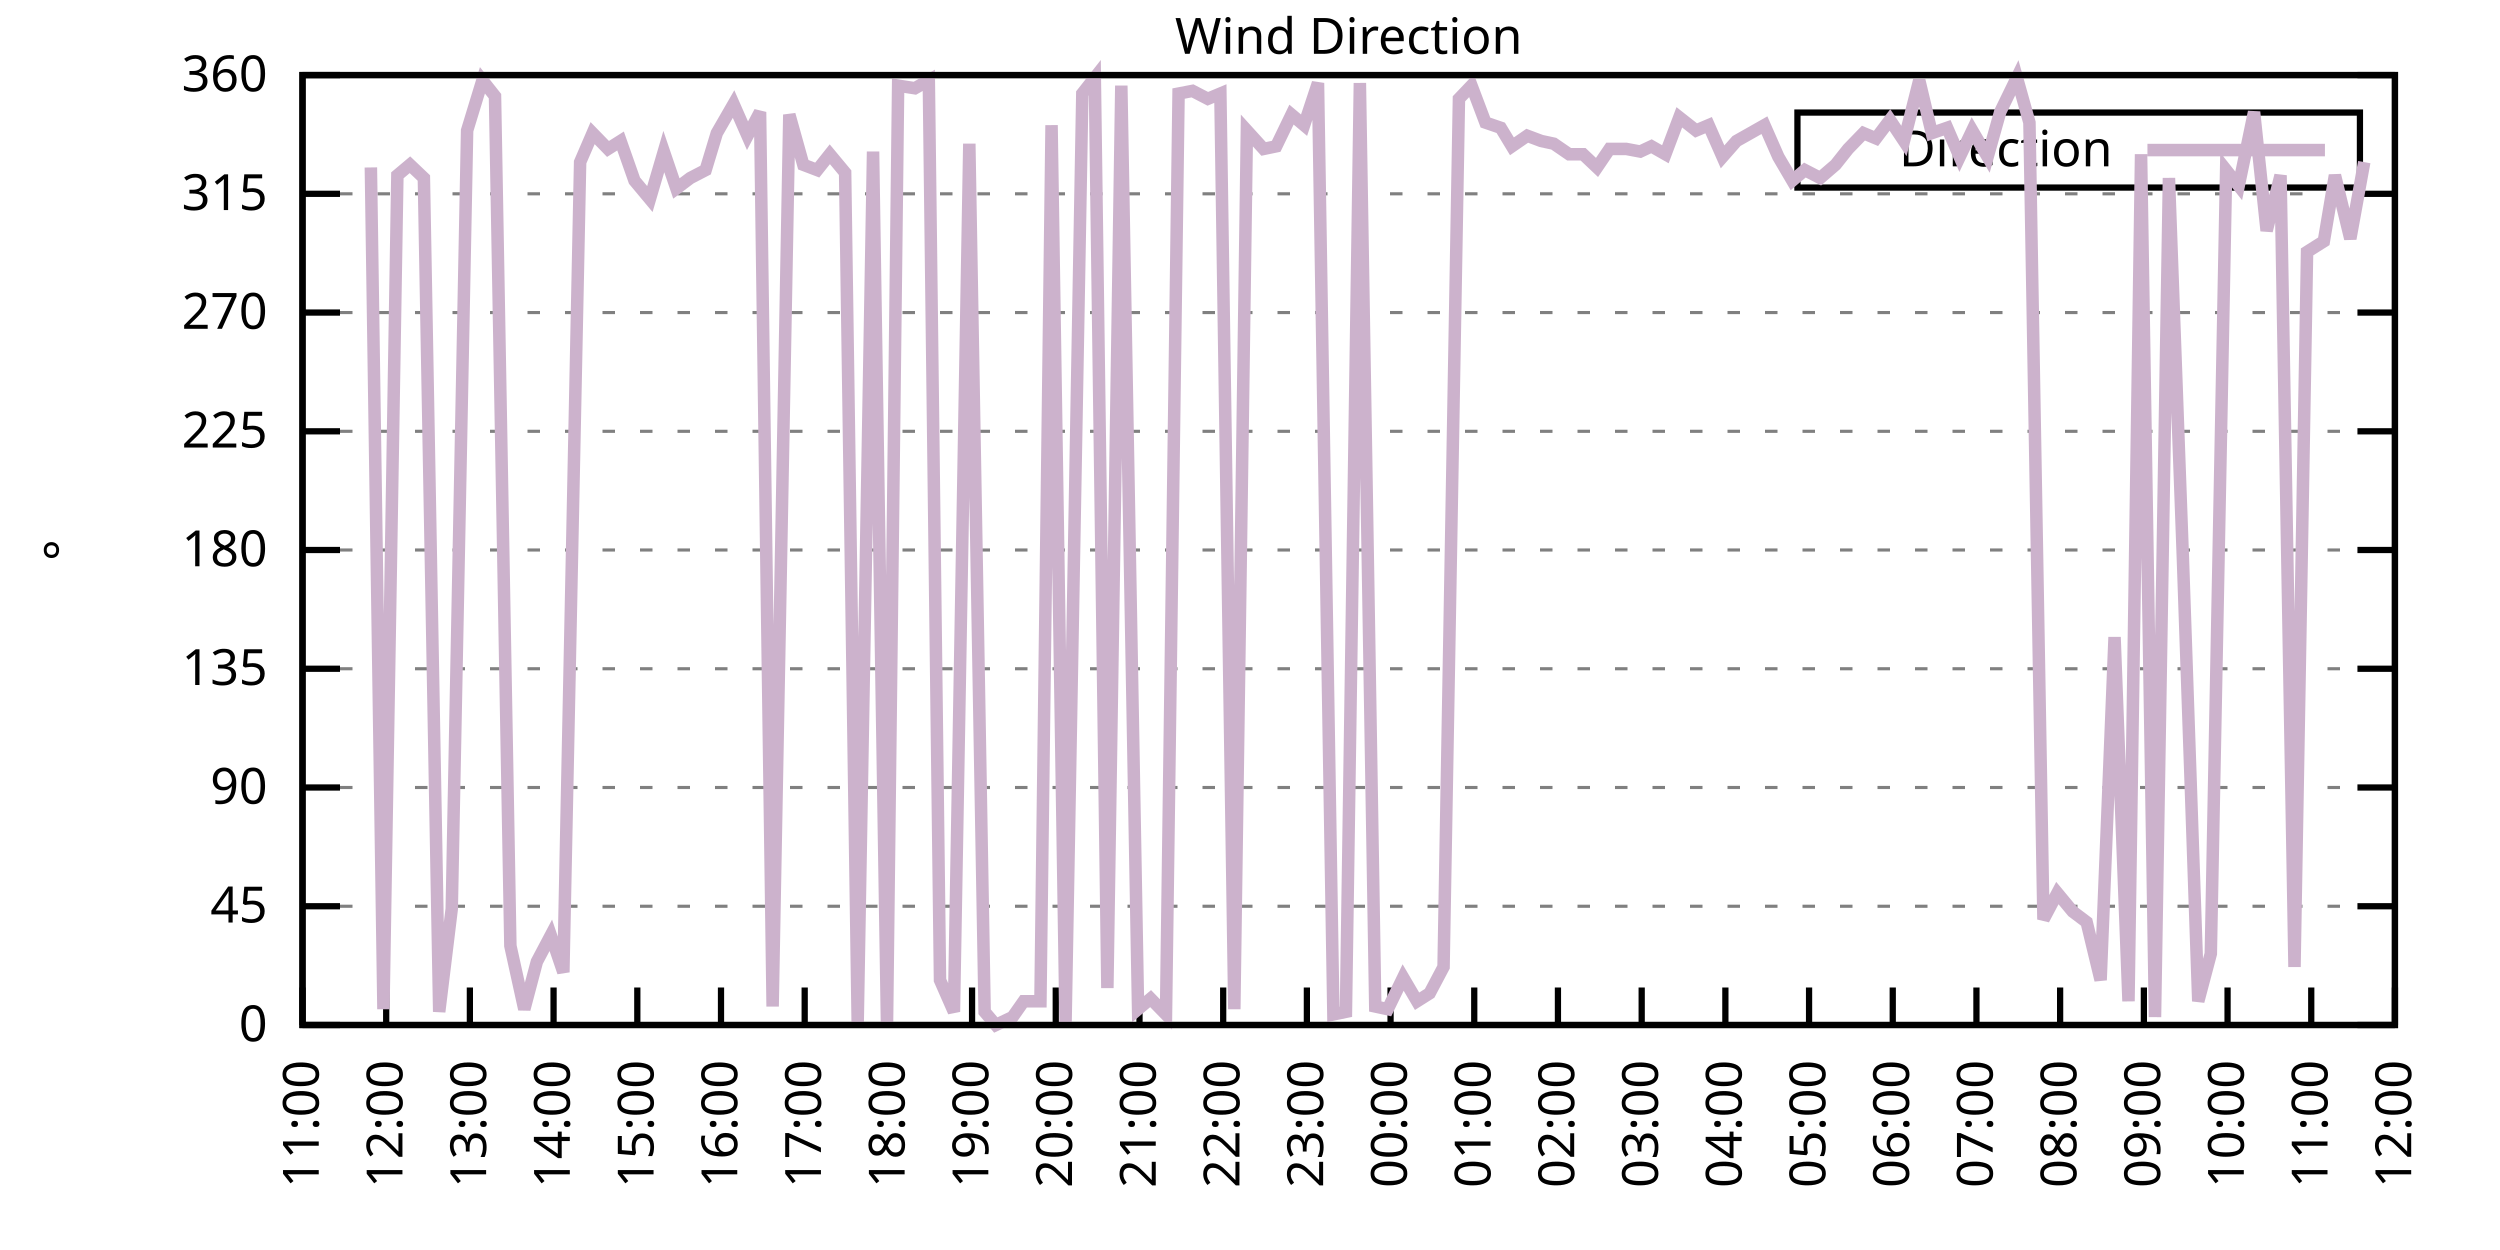
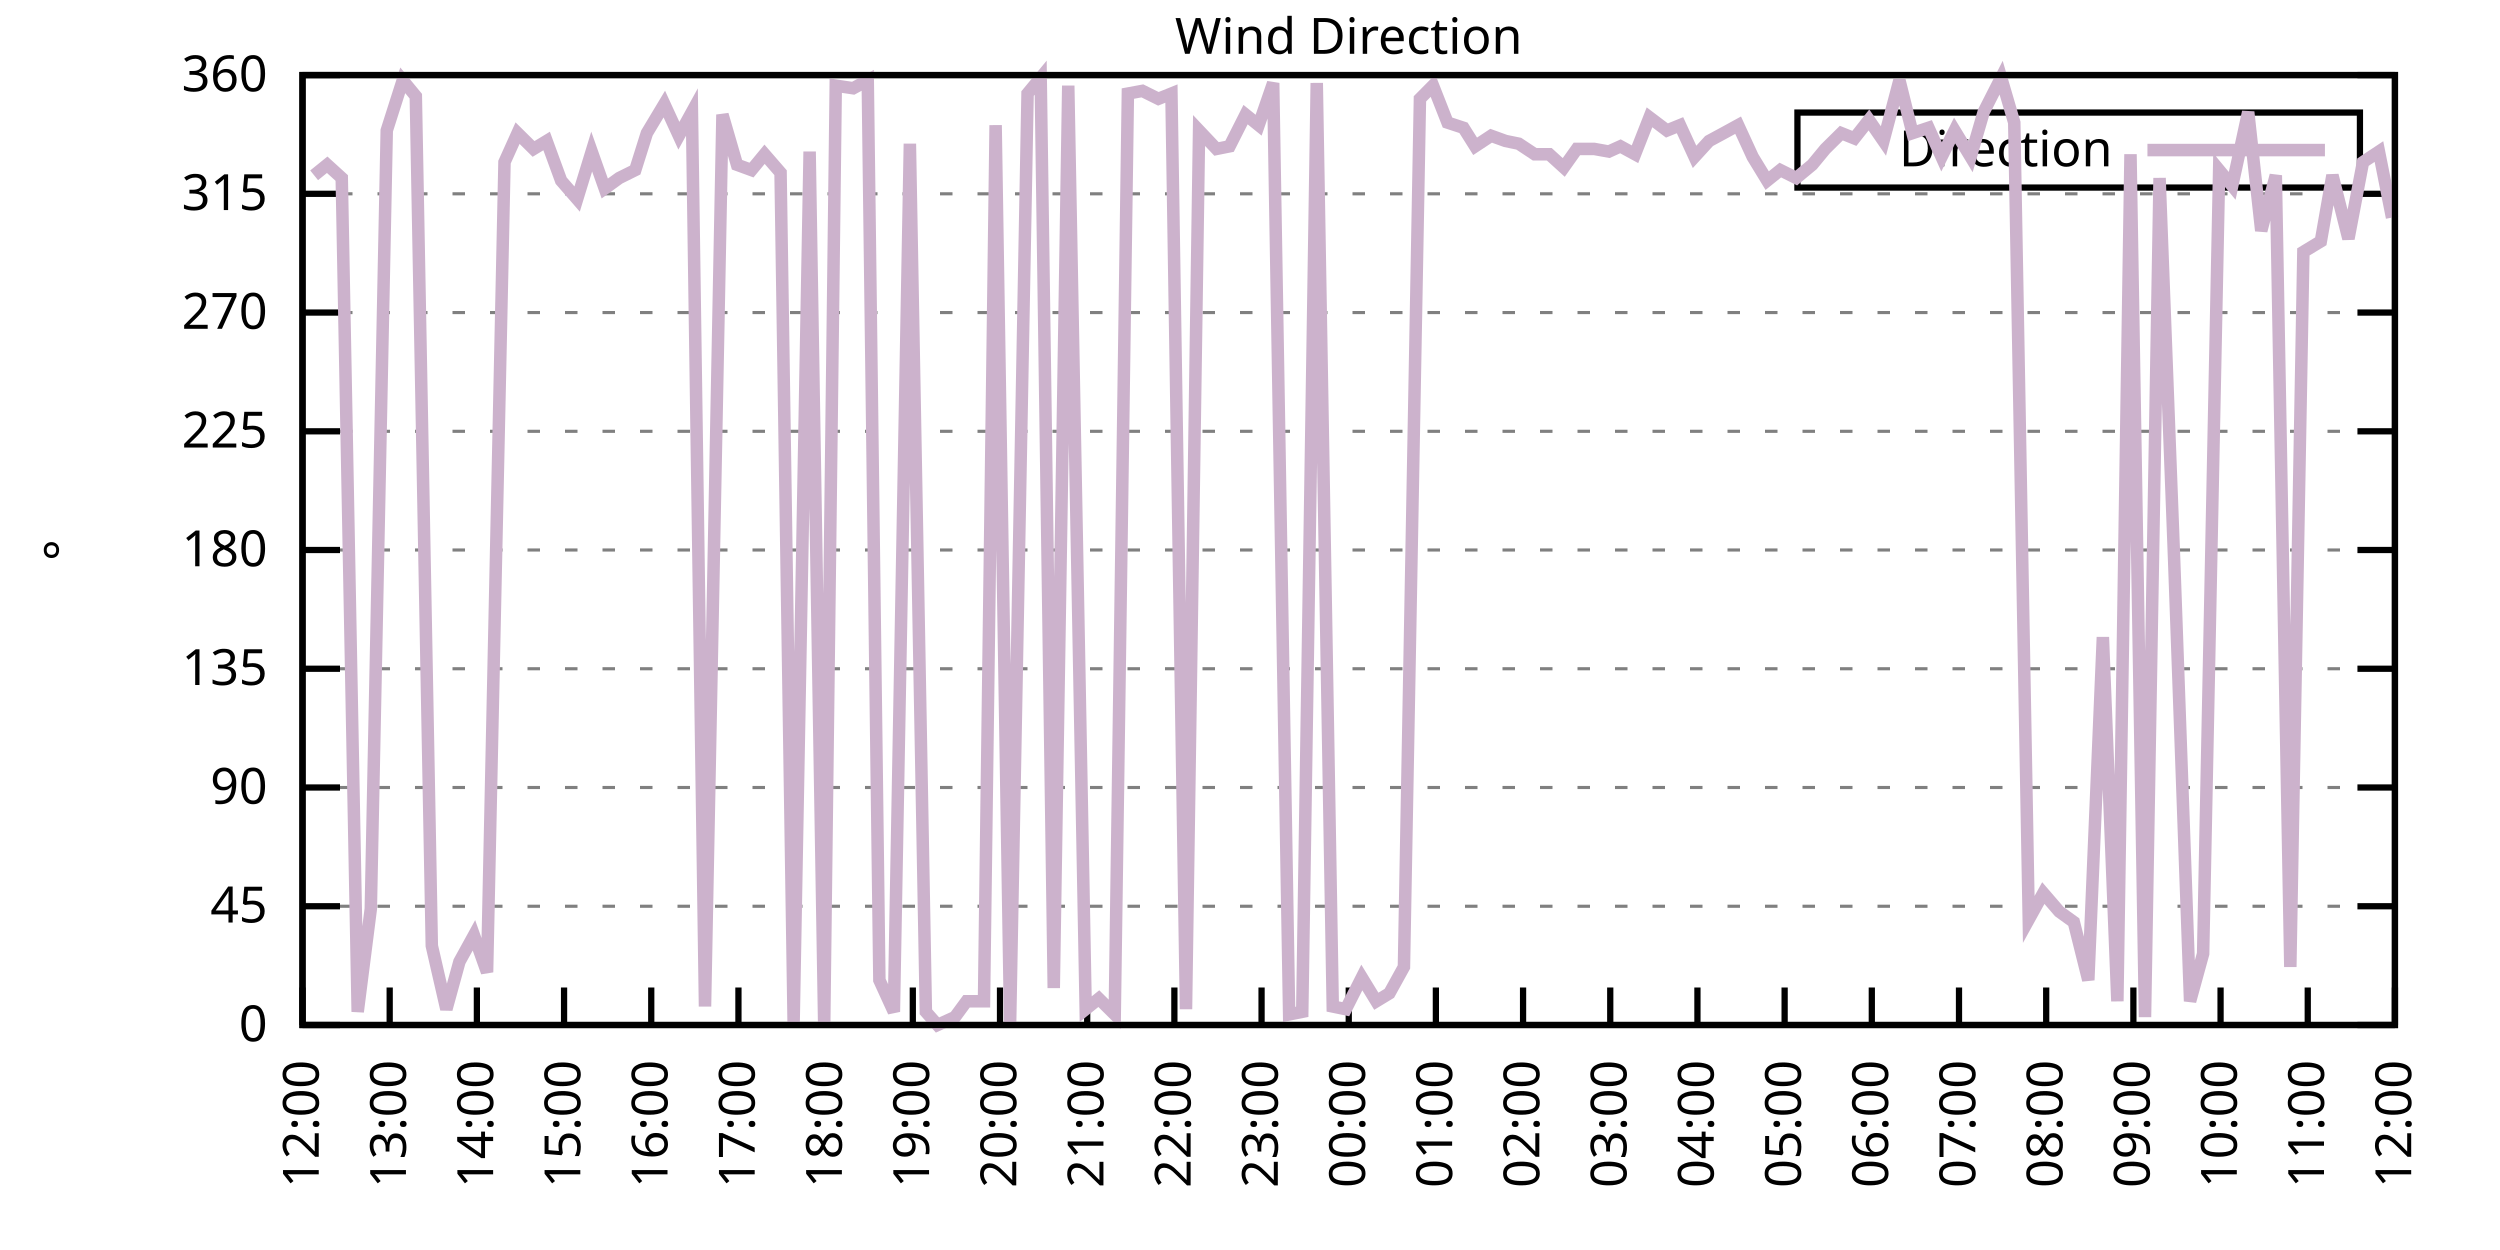
<svg xmlns="http://www.w3.org/2000/svg" xmlns:xlink="http://www.w3.org/1999/xlink" width="400" height="200" viewBox="0 0 400 200">
  <g id="gnuplot_canvas">
    <rect x="0" y="0" width="400" height="200" fill="none" />
    <defs>
      <circle id="gpDot" r="0.5" stroke-width="0.5" stroke="currentColor" />
      <path id="gpPt0" stroke-width="0.333" stroke="currentColor" d="M-1,0 h2 M0,-1 v2" />
      <path id="gpPt1" stroke-width="0.333" stroke="currentColor" d="M-1,-1 L1,1 M1,-1 L-1,1" />
      <path id="gpPt2" stroke-width="0.333" stroke="currentColor" d="M-1,0 L1,0 M0,-1 L0,1 M-1,-1 L1,1 M-1,1 L1,-1" />
      <rect id="gpPt3" stroke-width="0.333" stroke="currentColor" x="-1" y="-1" width="2" height="2" />
      <rect id="gpPt4" stroke-width="0.333" stroke="currentColor" fill="currentColor" x="-1" y="-1" width="2" height="2" />
      <circle id="gpPt5" stroke-width="0.333" stroke="currentColor" cx="0" cy="0" r="1" />
      <use xlink:href="#gpPt5" id="gpPt6" fill="currentColor" stroke="none" />
      <path id="gpPt7" stroke-width="0.333" stroke="currentColor" d="M0,-1.33 L-1.33,0.67 L1.33,0.67 z" />
      <use xlink:href="#gpPt7" id="gpPt8" fill="currentColor" stroke="none" />
      <use xlink:href="#gpPt7" id="gpPt9" stroke="currentColor" transform="rotate(180)" />
      <use xlink:href="#gpPt9" id="gpPt10" fill="currentColor" stroke="none" />
      <use xlink:href="#gpPt3" id="gpPt11" stroke="currentColor" transform="rotate(45)" />
      <use xlink:href="#gpPt11" id="gpPt12" fill="currentColor" stroke="none" />
      <path id="gpPt13" stroke-width="0.333" stroke="currentColor" d="M0,1.330 L1.265,0.411 L0.782,-1.067 L-0.782,-1.076 L-1.265,0.411 z" />
      <use xlink:href="#gpPt13" id="gpPt14" fill="currentColor" stroke="none" />
      <filter id="textbox" filterUnits="objectBoundingBox" x="0" y="0" height="1" width="1">
        <feFlood flood-color="white" flood-opacity="1" result="bgnd" />
        <feComposite in="SourceGraphic" in2="bgnd" operator="atop" />
      </filter>
      <filter id="greybox" filterUnits="objectBoundingBox" x="0" y="0" height="1" width="1">
        <feFlood flood-color="lightgrey" flood-opacity="1" result="grey" />
        <feComposite in="SourceGraphic" in2="grey" operator="atop" />
      </filter>
    </defs>
    <g fill="none" color="white" stroke="currentColor" stroke-width="1.00" stroke-linecap="butt" stroke-linejoin="miter">
</g>
    <g fill="none" color="black" stroke="currentColor" stroke-width="1.00" stroke-linecap="butt" stroke-linejoin="miter">
      <g stroke="none" shape-rendering="crispEdges">
        <polygon fill="rgb(255, 255, 255)" points="48.40,164.00 383.18,164.00 383.18,12.02 48.40,12.02 " />
      </g>
    </g>
    <g fill="none" color="black" stroke="currentColor" stroke-width="1.00" stroke-linecap="butt" stroke-linejoin="miter">
</g>
    <g fill="none" color="black" stroke="black" stroke-width="0.50" stroke-linecap="butt" stroke-linejoin="miter">
</g>
    <g fill="none" color="gray" stroke="currentColor" stroke-width="0.50" stroke-linecap="butt" stroke-linejoin="miter">
      <path stroke="gray" stroke-dasharray="2,4" class="gridline" d="M48.40,164.00 L383.19,164.00  " />
    </g>
    <g fill="none" color="gray" stroke="gray" stroke-width="1.00" stroke-linecap="butt" stroke-linejoin="miter">
</g>
    <g fill="none" color="black" stroke="currentColor" stroke-width="1.00" stroke-linecap="butt" stroke-linejoin="miter">
      <path stroke="black" d="M48.40,164.00 L54.40,164.00 M383.19,164.00 L377.19,164.00  " />
      <g transform="translate(42.80,166.60)" stroke="none" fill="black" font-family="Sans" font-size="8.00" text-anchor="end">
        <text>
          <tspan font-family="Sans"> 0</tspan>
        </text>
      </g>
    </g>
    <g fill="none" color="black" stroke="currentColor" stroke-width="1.00" stroke-linecap="butt" stroke-linejoin="miter">
</g>
    <g fill="none" color="black" stroke="black" stroke-width="0.50" stroke-linecap="butt" stroke-linejoin="miter">
</g>
    <g fill="none" color="gray" stroke="currentColor" stroke-width="0.50" stroke-linecap="butt" stroke-linejoin="miter">
      <path stroke="gray" stroke-dasharray="2,4" class="gridline" d="M48.40,145.00 L383.19,145.00  " />
    </g>
    <g fill="none" color="gray" stroke="gray" stroke-width="1.00" stroke-linecap="butt" stroke-linejoin="miter">
</g>
    <g fill="none" color="black" stroke="currentColor" stroke-width="1.00" stroke-linecap="butt" stroke-linejoin="miter">
      <path stroke="black" d="M48.40,145.00 L54.40,145.00 M383.19,145.00 L377.19,145.00  " />
      <g transform="translate(42.80,147.60)" stroke="none" fill="black" font-family="Sans" font-size="8.00" text-anchor="end">
        <text>
          <tspan font-family="Sans"> 45</tspan>
        </text>
      </g>
    </g>
    <g fill="none" color="black" stroke="currentColor" stroke-width="1.00" stroke-linecap="butt" stroke-linejoin="miter">
</g>
    <g fill="none" color="black" stroke="black" stroke-width="0.50" stroke-linecap="butt" stroke-linejoin="miter">
</g>
    <g fill="none" color="gray" stroke="currentColor" stroke-width="0.50" stroke-linecap="butt" stroke-linejoin="miter">
      <path stroke="gray" stroke-dasharray="2,4" class="gridline" d="M48.40,126.00 L383.19,126.00  " />
    </g>
    <g fill="none" color="gray" stroke="gray" stroke-width="1.00" stroke-linecap="butt" stroke-linejoin="miter">
</g>
    <g fill="none" color="black" stroke="currentColor" stroke-width="1.00" stroke-linecap="butt" stroke-linejoin="miter">
      <path stroke="black" d="M48.40,126.00 L54.40,126.00 M383.19,126.00 L377.19,126.00  " />
      <g transform="translate(42.80,128.60)" stroke="none" fill="black" font-family="Sans" font-size="8.00" text-anchor="end">
        <text>
          <tspan font-family="Sans"> 90</tspan>
        </text>
      </g>
    </g>
    <g fill="none" color="black" stroke="currentColor" stroke-width="1.00" stroke-linecap="butt" stroke-linejoin="miter">
</g>
    <g fill="none" color="black" stroke="black" stroke-width="0.50" stroke-linecap="butt" stroke-linejoin="miter">
</g>
    <g fill="none" color="gray" stroke="currentColor" stroke-width="0.50" stroke-linecap="butt" stroke-linejoin="miter">
      <path stroke="gray" stroke-dasharray="2,4" class="gridline" d="M48.40,107.00 L383.19,107.00  " />
    </g>
    <g fill="none" color="gray" stroke="gray" stroke-width="1.00" stroke-linecap="butt" stroke-linejoin="miter">
</g>
    <g fill="none" color="black" stroke="currentColor" stroke-width="1.00" stroke-linecap="butt" stroke-linejoin="miter">
      <path stroke="black" d="M48.40,107.00 L54.40,107.00 M383.19,107.00 L377.19,107.00  " />
      <g transform="translate(42.80,109.60)" stroke="none" fill="black" font-family="Sans" font-size="8.00" text-anchor="end">
        <text>
          <tspan font-family="Sans"> 135</tspan>
        </text>
      </g>
    </g>
    <g fill="none" color="black" stroke="currentColor" stroke-width="1.00" stroke-linecap="butt" stroke-linejoin="miter">
</g>
    <g fill="none" color="black" stroke="black" stroke-width="0.50" stroke-linecap="butt" stroke-linejoin="miter">
</g>
    <g fill="none" color="gray" stroke="currentColor" stroke-width="0.50" stroke-linecap="butt" stroke-linejoin="miter">
      <path stroke="gray" stroke-dasharray="2,4" class="gridline" d="M48.40,88.00 L383.19,88.00  " />
    </g>
    <g fill="none" color="gray" stroke="gray" stroke-width="1.00" stroke-linecap="butt" stroke-linejoin="miter">
</g>
    <g fill="none" color="black" stroke="currentColor" stroke-width="1.00" stroke-linecap="butt" stroke-linejoin="miter">
      <path stroke="black" d="M48.40,88.00 L54.40,88.00 M383.19,88.00 L377.19,88.00  " />
      <g transform="translate(42.80,90.60)" stroke="none" fill="black" font-family="Sans" font-size="8.00" text-anchor="end">
        <text>
          <tspan font-family="Sans"> 180</tspan>
        </text>
      </g>
    </g>
    <g fill="none" color="black" stroke="currentColor" stroke-width="1.00" stroke-linecap="butt" stroke-linejoin="miter">
</g>
    <g fill="none" color="black" stroke="black" stroke-width="0.50" stroke-linecap="butt" stroke-linejoin="miter">
</g>
    <g fill="none" color="gray" stroke="currentColor" stroke-width="0.50" stroke-linecap="butt" stroke-linejoin="miter">
      <path stroke="gray" stroke-dasharray="2,4" class="gridline" d="M48.40,69.01 L383.19,69.01  " />
    </g>
    <g fill="none" color="gray" stroke="gray" stroke-width="1.00" stroke-linecap="butt" stroke-linejoin="miter">
</g>
    <g fill="none" color="black" stroke="currentColor" stroke-width="1.00" stroke-linecap="butt" stroke-linejoin="miter">
      <path stroke="black" d="M48.40,69.01 L54.40,69.01 M383.19,69.01 L377.19,69.01  " />
      <g transform="translate(42.80,71.61)" stroke="none" fill="black" font-family="Sans" font-size="8.00" text-anchor="end">
        <text>
          <tspan font-family="Sans"> 225</tspan>
        </text>
      </g>
    </g>
    <g fill="none" color="black" stroke="currentColor" stroke-width="1.00" stroke-linecap="butt" stroke-linejoin="miter">
</g>
    <g fill="none" color="black" stroke="black" stroke-width="0.50" stroke-linecap="butt" stroke-linejoin="miter">
</g>
    <g fill="none" color="gray" stroke="currentColor" stroke-width="0.50" stroke-linecap="butt" stroke-linejoin="miter">
      <path stroke="gray" stroke-dasharray="2,4" class="gridline" d="M48.40,50.01 L383.19,50.01  " />
    </g>
    <g fill="none" color="gray" stroke="gray" stroke-width="1.00" stroke-linecap="butt" stroke-linejoin="miter">
</g>
    <g fill="none" color="black" stroke="currentColor" stroke-width="1.00" stroke-linecap="butt" stroke-linejoin="miter">
      <path stroke="black" d="M48.40,50.01 L54.40,50.01 M383.19,50.01 L377.19,50.01  " />
      <g transform="translate(42.80,52.61)" stroke="none" fill="black" font-family="Sans" font-size="8.00" text-anchor="end">
        <text>
          <tspan font-family="Sans"> 270</tspan>
        </text>
      </g>
    </g>
    <g fill="none" color="black" stroke="currentColor" stroke-width="1.00" stroke-linecap="butt" stroke-linejoin="miter">
</g>
    <g fill="none" color="black" stroke="black" stroke-width="0.50" stroke-linecap="butt" stroke-linejoin="miter">
</g>
    <g fill="none" color="gray" stroke="currentColor" stroke-width="0.50" stroke-linecap="butt" stroke-linejoin="miter">
      <path stroke="gray" stroke-dasharray="2,4" class="gridline" d="M48.40,31.01 L383.19,31.01  " />
    </g>
    <g fill="none" color="gray" stroke="gray" stroke-width="1.00" stroke-linecap="butt" stroke-linejoin="miter">
</g>
    <g fill="none" color="black" stroke="currentColor" stroke-width="1.00" stroke-linecap="butt" stroke-linejoin="miter">
      <path stroke="black" d="M48.40,31.01 L54.40,31.01 M383.19,31.01 L377.19,31.01  " />
      <g transform="translate(42.80,33.61)" stroke="none" fill="black" font-family="Sans" font-size="8.00" text-anchor="end">
        <text>
          <tspan font-family="Sans"> 315</tspan>
        </text>
      </g>
    </g>
    <g fill="none" color="black" stroke="currentColor" stroke-width="1.00" stroke-linecap="butt" stroke-linejoin="miter">
</g>
    <g fill="none" color="black" stroke="black" stroke-width="0.50" stroke-linecap="butt" stroke-linejoin="miter">
</g>
    <g fill="none" color="gray" stroke="currentColor" stroke-width="0.50" stroke-linecap="butt" stroke-linejoin="miter">
      <path stroke="gray" stroke-dasharray="2,4" class="gridline" d="M48.40,12.01 L383.19,12.01  " />
    </g>
    <g fill="none" color="gray" stroke="gray" stroke-width="1.00" stroke-linecap="butt" stroke-linejoin="miter">
</g>
    <g fill="none" color="black" stroke="currentColor" stroke-width="1.00" stroke-linecap="butt" stroke-linejoin="miter">
      <path stroke="black" d="M48.40,12.01 L54.40,12.01 M383.19,12.01 L377.19,12.01  " />
      <g transform="translate(42.80,14.61)" stroke="none" fill="black" font-family="Sans" font-size="8.00" text-anchor="end">
        <text>
          <tspan font-family="Sans"> 360</tspan>
        </text>
      </g>
    </g>
    <g fill="none" color="black" stroke="currentColor" stroke-width="1.00" stroke-linecap="butt" stroke-linejoin="miter">
      <path stroke="black" d="M48.40,164.00 L48.40,158.00  " />
      <g transform="translate(51.00,169.60) rotate(270.00)" stroke="none" fill="black" font-family="Sans" font-size="8.00" text-anchor="end">
        <text>
-           <tspan font-family="Sans">11:00</tspan>
-         </text>
-       </g>
-     </g>
-     <g fill="none" color="black" stroke="currentColor" stroke-width="1.00" stroke-linecap="butt" stroke-linejoin="miter">
-       <path stroke="black" d="M61.79,164.00 L61.79,158.00  " />
-       <g transform="translate(64.39,169.60) rotate(270.00)" stroke="none" fill="black" font-family="Sans" font-size="8.00" text-anchor="end">
-         <text>
          <tspan font-family="Sans">12:00</tspan>
        </text>
      </g>
    </g>
    <g fill="none" color="black" stroke="currentColor" stroke-width="1.00" stroke-linecap="butt" stroke-linejoin="miter">
-       <path stroke="black" d="M75.18,164.00 L75.18,158.00  " />
-       <g transform="translate(77.78,169.60) rotate(270.00)" stroke="none" fill="black" font-family="Sans" font-size="8.00" text-anchor="end">
+       <path stroke="black" d="M62.35,164.00 L62.35,158.00  " />
+       <g transform="translate(64.95,169.60) rotate(270.00)" stroke="none" fill="black" font-family="Sans" font-size="8.00" text-anchor="end">
        <text>
          <tspan font-family="Sans">13:00</tspan>
        </text>
      </g>
    </g>
    <g fill="none" color="black" stroke="currentColor" stroke-width="1.00" stroke-linecap="butt" stroke-linejoin="miter">
-       <path stroke="black" d="M88.57,164.00 L88.57,158.00  " />
-       <g transform="translate(91.17,169.60) rotate(270.00)" stroke="none" fill="black" font-family="Sans" font-size="8.00" text-anchor="end">
+       <path stroke="black" d="M76.30,164.00 L76.30,158.00  " />
+       <g transform="translate(78.90,169.60) rotate(270.00)" stroke="none" fill="black" font-family="Sans" font-size="8.00" text-anchor="end">
        <text>
          <tspan font-family="Sans">14:00</tspan>
        </text>
      </g>
    </g>
    <g fill="none" color="black" stroke="currentColor" stroke-width="1.00" stroke-linecap="butt" stroke-linejoin="miter">
-       <path stroke="black" d="M101.97,164.00 L101.97,158.00  " />
-       <g transform="translate(104.57,169.60) rotate(270.00)" stroke="none" fill="black" font-family="Sans" font-size="8.00" text-anchor="end">
+       <path stroke="black" d="M90.25,164.00 L90.25,158.00  " />
+       <g transform="translate(92.85,169.60) rotate(270.00)" stroke="none" fill="black" font-family="Sans" font-size="8.00" text-anchor="end">
        <text>
          <tspan font-family="Sans">15:00</tspan>
        </text>
      </g>
    </g>
    <g fill="none" color="black" stroke="currentColor" stroke-width="1.00" stroke-linecap="butt" stroke-linejoin="miter">
-       <path stroke="black" d="M115.36,164.00 L115.36,158.00  " />
-       <g transform="translate(117.96,169.60) rotate(270.00)" stroke="none" fill="black" font-family="Sans" font-size="8.00" text-anchor="end">
+       <path stroke="black" d="M104.20,164.00 L104.20,158.00  " />
+       <g transform="translate(106.80,169.60) rotate(270.00)" stroke="none" fill="black" font-family="Sans" font-size="8.00" text-anchor="end">
        <text>
          <tspan font-family="Sans">16:00</tspan>
        </text>
      </g>
    </g>
    <g fill="none" color="black" stroke="currentColor" stroke-width="1.00" stroke-linecap="butt" stroke-linejoin="miter">
-       <path stroke="black" d="M128.75,164.00 L128.75,158.00  " />
-       <g transform="translate(131.35,169.60) rotate(270.00)" stroke="none" fill="black" font-family="Sans" font-size="8.00" text-anchor="end">
+       <path stroke="black" d="M118.15,164.00 L118.15,158.00  " />
+       <g transform="translate(120.75,169.60) rotate(270.00)" stroke="none" fill="black" font-family="Sans" font-size="8.00" text-anchor="end">
        <text>
          <tspan font-family="Sans">17:00</tspan>
        </text>
      </g>
    </g>
    <g fill="none" color="black" stroke="currentColor" stroke-width="1.00" stroke-linecap="butt" stroke-linejoin="miter">
-       <path stroke="black" d="M142.14,164.00 L142.14,158.00  " />
-       <g transform="translate(144.74,169.60) rotate(270.00)" stroke="none" fill="black" font-family="Sans" font-size="8.00" text-anchor="end">
+       <path stroke="black" d="M132.10,164.00 L132.10,158.00  " />
+       <g transform="translate(134.70,169.60) rotate(270.00)" stroke="none" fill="black" font-family="Sans" font-size="8.00" text-anchor="end">
        <text>
          <tspan font-family="Sans">18:00</tspan>
        </text>
      </g>
    </g>
    <g fill="none" color="black" stroke="currentColor" stroke-width="1.00" stroke-linecap="butt" stroke-linejoin="miter">
-       <path stroke="black" d="M155.53,164.00 L155.53,158.00  " />
-       <g transform="translate(158.13,169.60) rotate(270.00)" stroke="none" fill="black" font-family="Sans" font-size="8.00" text-anchor="end">
+       <path stroke="black" d="M146.05,164.00 L146.05,158.00  " />
+       <g transform="translate(148.65,169.60) rotate(270.00)" stroke="none" fill="black" font-family="Sans" font-size="8.00" text-anchor="end">
        <text>
          <tspan font-family="Sans">19:00</tspan>
        </text>
      </g>
    </g>
    <g fill="none" color="black" stroke="currentColor" stroke-width="1.00" stroke-linecap="butt" stroke-linejoin="miter">
-       <path stroke="black" d="M168.92,164.00 L168.92,158.00  " />
-       <g transform="translate(171.52,169.60) rotate(270.00)" stroke="none" fill="black" font-family="Sans" font-size="8.00" text-anchor="end">
+       <path stroke="black" d="M160.00,164.00 L160.00,158.00  " />
+       <g transform="translate(162.60,169.60) rotate(270.00)" stroke="none" fill="black" font-family="Sans" font-size="8.00" text-anchor="end">
        <text>
          <tspan font-family="Sans">20:00</tspan>
        </text>
      </g>
    </g>
    <g fill="none" color="black" stroke="currentColor" stroke-width="1.00" stroke-linecap="butt" stroke-linejoin="miter">
-       <path stroke="black" d="M182.32,164.00 L182.32,158.00  " />
-       <g transform="translate(184.92,169.60) rotate(270.00)" stroke="none" fill="black" font-family="Sans" font-size="8.00" text-anchor="end">
+       <path stroke="black" d="M173.95,164.00 L173.95,158.00  " />
+       <g transform="translate(176.55,169.60) rotate(270.00)" stroke="none" fill="black" font-family="Sans" font-size="8.00" text-anchor="end">
        <text>
          <tspan font-family="Sans">21:00</tspan>
        </text>
      </g>
    </g>
    <g fill="none" color="black" stroke="currentColor" stroke-width="1.00" stroke-linecap="butt" stroke-linejoin="miter">
-       <path stroke="black" d="M195.71,164.00 L195.71,158.00  " />
-       <g transform="translate(198.31,169.60) rotate(270.00)" stroke="none" fill="black" font-family="Sans" font-size="8.00" text-anchor="end">
+       <path stroke="black" d="M187.90,164.00 L187.90,158.00  " />
+       <g transform="translate(190.50,169.60) rotate(270.00)" stroke="none" fill="black" font-family="Sans" font-size="8.00" text-anchor="end">
        <text>
          <tspan font-family="Sans">22:00</tspan>
        </text>
      </g>
    </g>
    <g fill="none" color="black" stroke="currentColor" stroke-width="1.00" stroke-linecap="butt" stroke-linejoin="miter">
-       <path stroke="black" d="M209.10,164.00 L209.10,158.00  " />
-       <g transform="translate(211.70,169.60) rotate(270.00)" stroke="none" fill="black" font-family="Sans" font-size="8.00" text-anchor="end">
+       <path stroke="black" d="M201.85,164.00 L201.85,158.00  " />
+       <g transform="translate(204.45,169.60) rotate(270.00)" stroke="none" fill="black" font-family="Sans" font-size="8.00" text-anchor="end">
        <text>
          <tspan font-family="Sans">23:00</tspan>
        </text>
      </g>
    </g>
    <g fill="none" color="black" stroke="currentColor" stroke-width="1.00" stroke-linecap="butt" stroke-linejoin="miter">
-       <path stroke="black" d="M222.49,164.00 L222.49,158.00  " />
-       <g transform="translate(225.09,169.60) rotate(270.00)" stroke="none" fill="black" font-family="Sans" font-size="8.00" text-anchor="end">
+       <path stroke="black" d="M215.80,164.00 L215.80,158.00  " />
+       <g transform="translate(218.40,169.60) rotate(270.00)" stroke="none" fill="black" font-family="Sans" font-size="8.00" text-anchor="end">
        <text>
          <tspan font-family="Sans">00:00</tspan>
        </text>
      </g>
    </g>
    <g fill="none" color="black" stroke="currentColor" stroke-width="1.00" stroke-linecap="butt" stroke-linejoin="miter">
-       <path stroke="black" d="M235.88,164.00 L235.88,158.00  " />
-       <g transform="translate(238.48,169.60) rotate(270.00)" stroke="none" fill="black" font-family="Sans" font-size="8.00" text-anchor="end">
+       <path stroke="black" d="M229.74,164.00 L229.74,158.00  " />
+       <g transform="translate(232.34,169.60) rotate(270.00)" stroke="none" fill="black" font-family="Sans" font-size="8.00" text-anchor="end">
        <text>
          <tspan font-family="Sans">01:00</tspan>
        </text>
      </g>
    </g>
    <g fill="none" color="black" stroke="currentColor" stroke-width="1.00" stroke-linecap="butt" stroke-linejoin="miter">
-       <path stroke="black" d="M249.27,164.00 L249.27,158.00  " />
-       <g transform="translate(251.87,169.60) rotate(270.00)" stroke="none" fill="black" font-family="Sans" font-size="8.00" text-anchor="end">
+       <path stroke="black" d="M243.69,164.00 L243.69,158.00  " />
+       <g transform="translate(246.29,169.60) rotate(270.00)" stroke="none" fill="black" font-family="Sans" font-size="8.00" text-anchor="end">
        <text>
          <tspan font-family="Sans">02:00</tspan>
        </text>
      </g>
    </g>
    <g fill="none" color="black" stroke="currentColor" stroke-width="1.00" stroke-linecap="butt" stroke-linejoin="miter">
-       <path stroke="black" d="M262.67,164.00 L262.67,158.00  " />
-       <g transform="translate(265.27,169.60) rotate(270.00)" stroke="none" fill="black" font-family="Sans" font-size="8.00" text-anchor="end">
+       <path stroke="black" d="M257.64,164.00 L257.64,158.00  " />
+       <g transform="translate(260.24,169.60) rotate(270.00)" stroke="none" fill="black" font-family="Sans" font-size="8.00" text-anchor="end">
        <text>
          <tspan font-family="Sans">03:00</tspan>
        </text>
      </g>
    </g>
    <g fill="none" color="black" stroke="currentColor" stroke-width="1.00" stroke-linecap="butt" stroke-linejoin="miter">
-       <path stroke="black" d="M276.06,164.00 L276.06,158.00  " />
-       <g transform="translate(278.66,169.60) rotate(270.00)" stroke="none" fill="black" font-family="Sans" font-size="8.00" text-anchor="end">
+       <path stroke="black" d="M271.59,164.00 L271.59,158.00  " />
+       <g transform="translate(274.19,169.60) rotate(270.00)" stroke="none" fill="black" font-family="Sans" font-size="8.00" text-anchor="end">
        <text>
          <tspan font-family="Sans">04:00</tspan>
        </text>
      </g>
    </g>
    <g fill="none" color="black" stroke="currentColor" stroke-width="1.00" stroke-linecap="butt" stroke-linejoin="miter">
-       <path stroke="black" d="M289.45,164.00 L289.45,158.00  " />
-       <g transform="translate(292.05,169.60) rotate(270.00)" stroke="none" fill="black" font-family="Sans" font-size="8.00" text-anchor="end">
+       <path stroke="black" d="M285.54,164.00 L285.54,158.00  " />
+       <g transform="translate(288.14,169.60) rotate(270.00)" stroke="none" fill="black" font-family="Sans" font-size="8.00" text-anchor="end">
        <text>
          <tspan font-family="Sans">05:00</tspan>
        </text>
      </g>
    </g>
    <g fill="none" color="black" stroke="currentColor" stroke-width="1.00" stroke-linecap="butt" stroke-linejoin="miter">
-       <path stroke="black" d="M302.84,164.00 L302.84,158.00  " />
-       <g transform="translate(305.44,169.60) rotate(270.00)" stroke="none" fill="black" font-family="Sans" font-size="8.00" text-anchor="end">
+       <path stroke="black" d="M299.49,164.00 L299.49,158.00  " />
+       <g transform="translate(302.09,169.60) rotate(270.00)" stroke="none" fill="black" font-family="Sans" font-size="8.00" text-anchor="end">
        <text>
          <tspan font-family="Sans">06:00</tspan>
        </text>
      </g>
    </g>
    <g fill="none" color="black" stroke="currentColor" stroke-width="1.00" stroke-linecap="butt" stroke-linejoin="miter">
-       <path stroke="black" d="M316.23,164.00 L316.23,158.00  " />
-       <g transform="translate(318.83,169.60) rotate(270.00)" stroke="none" fill="black" font-family="Sans" font-size="8.00" text-anchor="end">
+       <path stroke="black" d="M313.44,164.00 L313.44,158.00  " />
+       <g transform="translate(316.04,169.60) rotate(270.00)" stroke="none" fill="black" font-family="Sans" font-size="8.00" text-anchor="end">
        <text>
          <tspan font-family="Sans">07:00</tspan>
        </text>
      </g>
    </g>
    <g fill="none" color="black" stroke="currentColor" stroke-width="1.00" stroke-linecap="butt" stroke-linejoin="miter">
-       <path stroke="black" d="M329.62,164.00 L329.62,158.00  " />
-       <g transform="translate(332.22,169.60) rotate(270.00)" stroke="none" fill="black" font-family="Sans" font-size="8.00" text-anchor="end">
+       <path stroke="black" d="M327.39,164.00 L327.39,158.00  " />
+       <g transform="translate(329.99,169.60) rotate(270.00)" stroke="none" fill="black" font-family="Sans" font-size="8.00" text-anchor="end">
        <text>
          <tspan font-family="Sans">08:00</tspan>
        </text>
      </g>
    </g>
    <g fill="none" color="black" stroke="currentColor" stroke-width="1.00" stroke-linecap="butt" stroke-linejoin="miter">
-       <path stroke="black" d="M343.02,164.00 L343.02,158.00  " />
-       <g transform="translate(345.62,169.60) rotate(270.00)" stroke="none" fill="black" font-family="Sans" font-size="8.00" text-anchor="end">
+       <path stroke="black" d="M341.34,164.00 L341.34,158.00  " />
+       <g transform="translate(343.94,169.60) rotate(270.00)" stroke="none" fill="black" font-family="Sans" font-size="8.00" text-anchor="end">
        <text>
          <tspan font-family="Sans">09:00</tspan>
        </text>
      </g>
    </g>
    <g fill="none" color="black" stroke="currentColor" stroke-width="1.00" stroke-linecap="butt" stroke-linejoin="miter">
-       <path stroke="black" d="M356.41,164.00 L356.41,158.00  " />
-       <g transform="translate(359.01,169.60) rotate(270.00)" stroke="none" fill="black" font-family="Sans" font-size="8.00" text-anchor="end">
+       <path stroke="black" d="M355.29,164.00 L355.29,158.00  " />
+       <g transform="translate(357.89,169.60) rotate(270.00)" stroke="none" fill="black" font-family="Sans" font-size="8.00" text-anchor="end">
        <text>
          <tspan font-family="Sans">10:00</tspan>
        </text>
      </g>
    </g>
    <g fill="none" color="black" stroke="currentColor" stroke-width="1.00" stroke-linecap="butt" stroke-linejoin="miter">
-       <path stroke="black" d="M369.80,164.00 L369.80,158.00  " />
-       <g transform="translate(372.40,169.60) rotate(270.00)" stroke="none" fill="black" font-family="Sans" font-size="8.00" text-anchor="end">
+       <path stroke="black" d="M369.24,164.00 L369.24,158.00  " />
+       <g transform="translate(371.84,169.60) rotate(270.00)" stroke="none" fill="black" font-family="Sans" font-size="8.00" text-anchor="end">
        <text>
          <tspan font-family="Sans">11:00</tspan>
        </text>
      </g>
    </g>
    <g fill="none" color="black" stroke="currentColor" stroke-width="1.00" stroke-linecap="butt" stroke-linejoin="miter">
      <path stroke="black" d="M383.19,164.00 L383.19,158.00  " />
      <g transform="translate(385.79,169.60) rotate(270.00)" stroke="none" fill="black" font-family="Sans" font-size="8.00" text-anchor="end">
        <text>
          <tspan font-family="Sans">12:00</tspan>
        </text>
      </g>
    </g>
    <g fill="none" color="black" stroke="currentColor" stroke-width="1.00" stroke-linecap="butt" stroke-linejoin="miter">
</g>
    <g fill="none" color="black" stroke="currentColor" stroke-width="1.00" stroke-linecap="butt" stroke-linejoin="miter">
      <path stroke="black" d="M48.40,12.01 L48.40,164.00 L383.19,164.00 L383.19,12.01 L48.40,12.01 Z  " />
    </g>
    <g fill="none" color="black" stroke="currentColor" stroke-width="1.00" stroke-linecap="butt" stroke-linejoin="miter">
</g>
    <g fill="none" color="black" stroke="currentColor" stroke-width="1.00" stroke-linecap="butt" stroke-linejoin="miter">
      <path stroke="black" d="M287.59,30.01 L287.59,18.01 L377.59,18.01 L377.59,30.01 L287.59,30.01 Z  " />
    </g>
    <g id="Wind_direction_plot_1">
      <g fill="none" color="white" stroke="black" stroke-width="2.00" stroke-linecap="butt" stroke-linejoin="miter">
</g>
      <g fill="none" color="black" stroke="currentColor" stroke-width="2.00" stroke-linecap="butt" stroke-linejoin="miter">
        <g transform="translate(337.99,26.61)" stroke="none" fill="black" font-family="Sans" font-size="8.00" text-anchor="end">
          <text>
            <tspan font-family="Sans">Direction</tspan>
          </text>
        </g>
      </g>
      <g fill="none" color="black" stroke="currentColor" stroke-width="2.00" stroke-linecap="butt" stroke-linejoin="miter">
-         <path stroke="rgb(204, 178, 204)" d="M343.59,24.01 L371.99,24.01 M59.34,26.79 L61.35,161.47 L63.58,28.05 L65.59,26.36 L67.82,28.48 L70.27,161.89   L72.28,145.42 L74.74,20.88 L77.19,12.85 L79.20,15.39 L81.66,151.33 L83.89,161.47 L85.90,153.87 L88.13,149.65   L90.14,155.56 L92.82,25.94 L94.82,21.30 L97.28,23.83 L99.29,22.56 L101.52,28.90 L103.98,31.85 L106.21,24.25   L108.22,30.16 L110.45,28.48 L112.90,27.21 L114.69,21.30 L117.37,16.65 L119.60,21.72 L121.61,17.92 L123.62,161.04   L126.29,18.34 L128.53,26.36 L130.76,27.21 L132.77,24.68 L135.22,27.63 L137.23,163.58 L139.69,24.25 L141.92,164.00   L143.70,13.70 L146.38,14.12 L148.61,12.85 L150.40,156.82 L152.63,161.89 L155.09,22.99 L157.54,161.89 L159.33,164.00   L162.01,162.73 L163.79,160.20 L166.47,160.20 L168.25,20.03 L170.49,163.58 L173.17,14.97 L175.17,12.43 L177.18,158.09   L179.41,13.70 L182.09,161.47 L184.10,159.78 L186.56,162.31 L188.57,14.97 L190.80,14.54 L193.25,15.81 L195.26,14.97   L197.49,161.47 L199.50,20.88 L202.18,23.83 L204.19,23.41 L206.64,18.34 L208.65,20.03 L210.88,13.28 L213.34,162.31   L215.35,161.89 L217.58,13.28 L220.04,161.04 L222.04,161.47 L224.50,156.40 L226.73,160.20 L228.74,158.93 L230.97,154.71   L233.43,15.81 L235.44,13.70 L237.67,19.61 L240.12,20.45 L241.91,23.41 L244.36,21.72 L246.60,22.56 L248.60,22.99   L251.06,24.68 L253.29,24.68 L255.52,26.79 L257.53,23.83 L260.21,23.83 L262.44,24.25 L264.23,23.41 L266.46,24.68   L268.69,18.77 L271.37,20.88 L273.38,20.03 L275.61,25.10 L277.84,22.56 L280.07,21.30 L282.31,20.03 L284.54,25.10   L286.77,28.90 L288.78,27.21 L291.23,28.48 L293.69,26.36 L295.70,23.83 L298.15,21.30 L300.16,22.14 L302.39,19.19   L304.63,22.56 L307.08,12.85 L309.09,21.30 L311.54,20.45 L313.55,25.10 L315.56,20.88 L318.02,25.10 L320.03,17.92   L322.70,12.43 L324.71,19.61 L326.95,147.11 L329.18,142.89 L331.63,145.85 L333.86,147.53 L336.10,156.82 L338.33,101.94   L340.56,160.20 L342.57,24.68 L344.80,162.73 L347.03,28.48 L349.26,89.27 L351.72,160.20 L353.73,152.60 L356.18,27.21   L358.19,29.74 L360.65,17.92 L362.66,36.92 L364.89,28.05 L367.12,154.71 L369.13,40.30 L371.81,38.61 L373.59,28.05   L376.05,38.19 L378.28,25.94  " />
+         <path stroke="rgb(204, 178, 204)" d="M343.59,24.01 L371.99,24.01 M50.26,28.05 L52.35,26.36 L54.68,28.48 L57.23,161.89 L59.33,145.42 L61.88,20.88   L64.44,12.85 L66.53,15.39 L69.09,151.33 L71.42,161.47 L73.51,153.87 L75.83,149.65 L77.93,155.56 L80.72,25.94   L82.81,21.30 L85.37,23.83 L87.46,22.56 L89.78,28.90 L92.34,31.85 L94.67,24.25 L96.76,30.16 L99.08,28.48   L101.64,27.21 L103.50,21.30 L106.29,16.65 L108.62,21.72 L110.71,17.92 L112.80,161.04 L115.59,18.34 L117.92,26.36   L120.24,27.21 L122.33,24.68 L124.89,27.63 L126.98,163.58 L129.54,24.25 L131.87,164.00 L133.72,13.70 L136.51,14.12   L138.84,12.85 L140.70,156.82 L143.02,161.89 L145.58,22.99 L148.14,161.89 L150.00,164.00 L152.79,162.73 L154.65,160.20   L157.44,160.20 L159.30,20.03 L161.62,163.58 L164.41,14.97 L166.51,12.43 L168.60,158.09 L170.92,13.70 L173.71,161.47   L175.81,159.78 L178.36,162.31 L180.46,14.97 L182.78,14.54 L185.34,15.81 L187.43,14.97 L189.76,161.47 L191.85,20.88   L194.64,23.83 L196.73,23.41 L199.29,18.34 L201.38,20.03 L203.71,13.28 L206.26,162.31 L208.36,161.89 L210.68,13.28   L213.24,161.04 L215.33,161.47 L217.89,156.40 L220.21,160.20 L222.30,158.93 L224.63,154.71 L227.19,15.81 L229.28,13.70   L231.60,19.61 L234.16,20.45 L236.02,23.41 L238.58,21.72 L240.90,22.56 L243.00,22.99 L245.55,24.68 L247.88,24.68   L250.20,26.79 L252.30,23.83 L255.09,23.83 L257.41,24.25 L259.27,23.41 L261.60,24.68 L263.92,18.77 L266.71,20.88   L268.80,20.03 L271.13,25.10 L273.45,22.56 L275.78,21.30 L278.10,20.03 L280.43,25.10 L282.75,28.90 L284.85,27.21   L287.40,28.48 L289.96,26.36 L292.05,23.83 L294.61,21.30 L296.70,22.14 L299.03,19.19 L301.35,22.56 L303.91,12.85   L306.00,21.30 L308.56,20.45 L310.65,25.10 L312.74,20.88 L315.30,25.10 L317.39,17.92 L320.18,12.43 L322.28,19.61   L324.60,147.11 L326.93,142.89 L329.48,145.85 L331.81,147.53 L334.13,156.82 L336.46,101.94 L338.78,160.20 L340.88,24.68   L343.20,162.73 L345.53,28.48 L347.85,89.27 L350.41,160.20 L352.50,152.60 L355.06,27.21 L357.15,29.74 L359.71,17.92   L361.80,36.92 L364.13,28.05 L366.45,154.71 L368.54,40.30 L371.33,38.61 L373.19,28.05 L375.75,38.19 L378.08,25.94   L380.63,24.25 L382.73,34.81  " />
      </g>
    </g>
    <g fill="none" color="black" stroke="currentColor" stroke-width="2.00" stroke-linecap="butt" stroke-linejoin="miter">
</g>
    <g fill="none" color="black" stroke="black" stroke-width="1.00" stroke-linecap="butt" stroke-linejoin="miter">
</g>
    <g fill="none" color="black" stroke="currentColor" stroke-width="1.00" stroke-linecap="butt" stroke-linejoin="miter">
      <path stroke="black" d="M48.40,12.01 L48.40,164.00 L383.19,164.00 L383.19,12.01 L48.40,12.01 Z  " />
      <g transform="translate(12.80,88.01) rotate(270.00)" stroke="none" fill="black" font-family="Sans" font-size="8.00" text-anchor="middle">
        <text>
          <tspan font-family="Sans">°</tspan>
        </text>
      </g>
    </g>
    <g fill="none" color="black" stroke="currentColor" stroke-width="1.00" stroke-linecap="butt" stroke-linejoin="miter">
</g>
    <g fill="none" color="black" stroke="currentColor" stroke-width="1.00" stroke-linecap="butt" stroke-linejoin="miter">
      <g transform="translate(215.79,8.61)" stroke="none" fill="black" font-family="Sans" font-size="8.00" text-anchor="middle">
        <text>
          <tspan font-family="Sans">Wind Direction</tspan>
        </text>
      </g>
    </g>
    <g fill="none" color="black" stroke="currentColor" stroke-width="1.00" stroke-linecap="butt" stroke-linejoin="miter">
</g>
  </g>
</svg>
